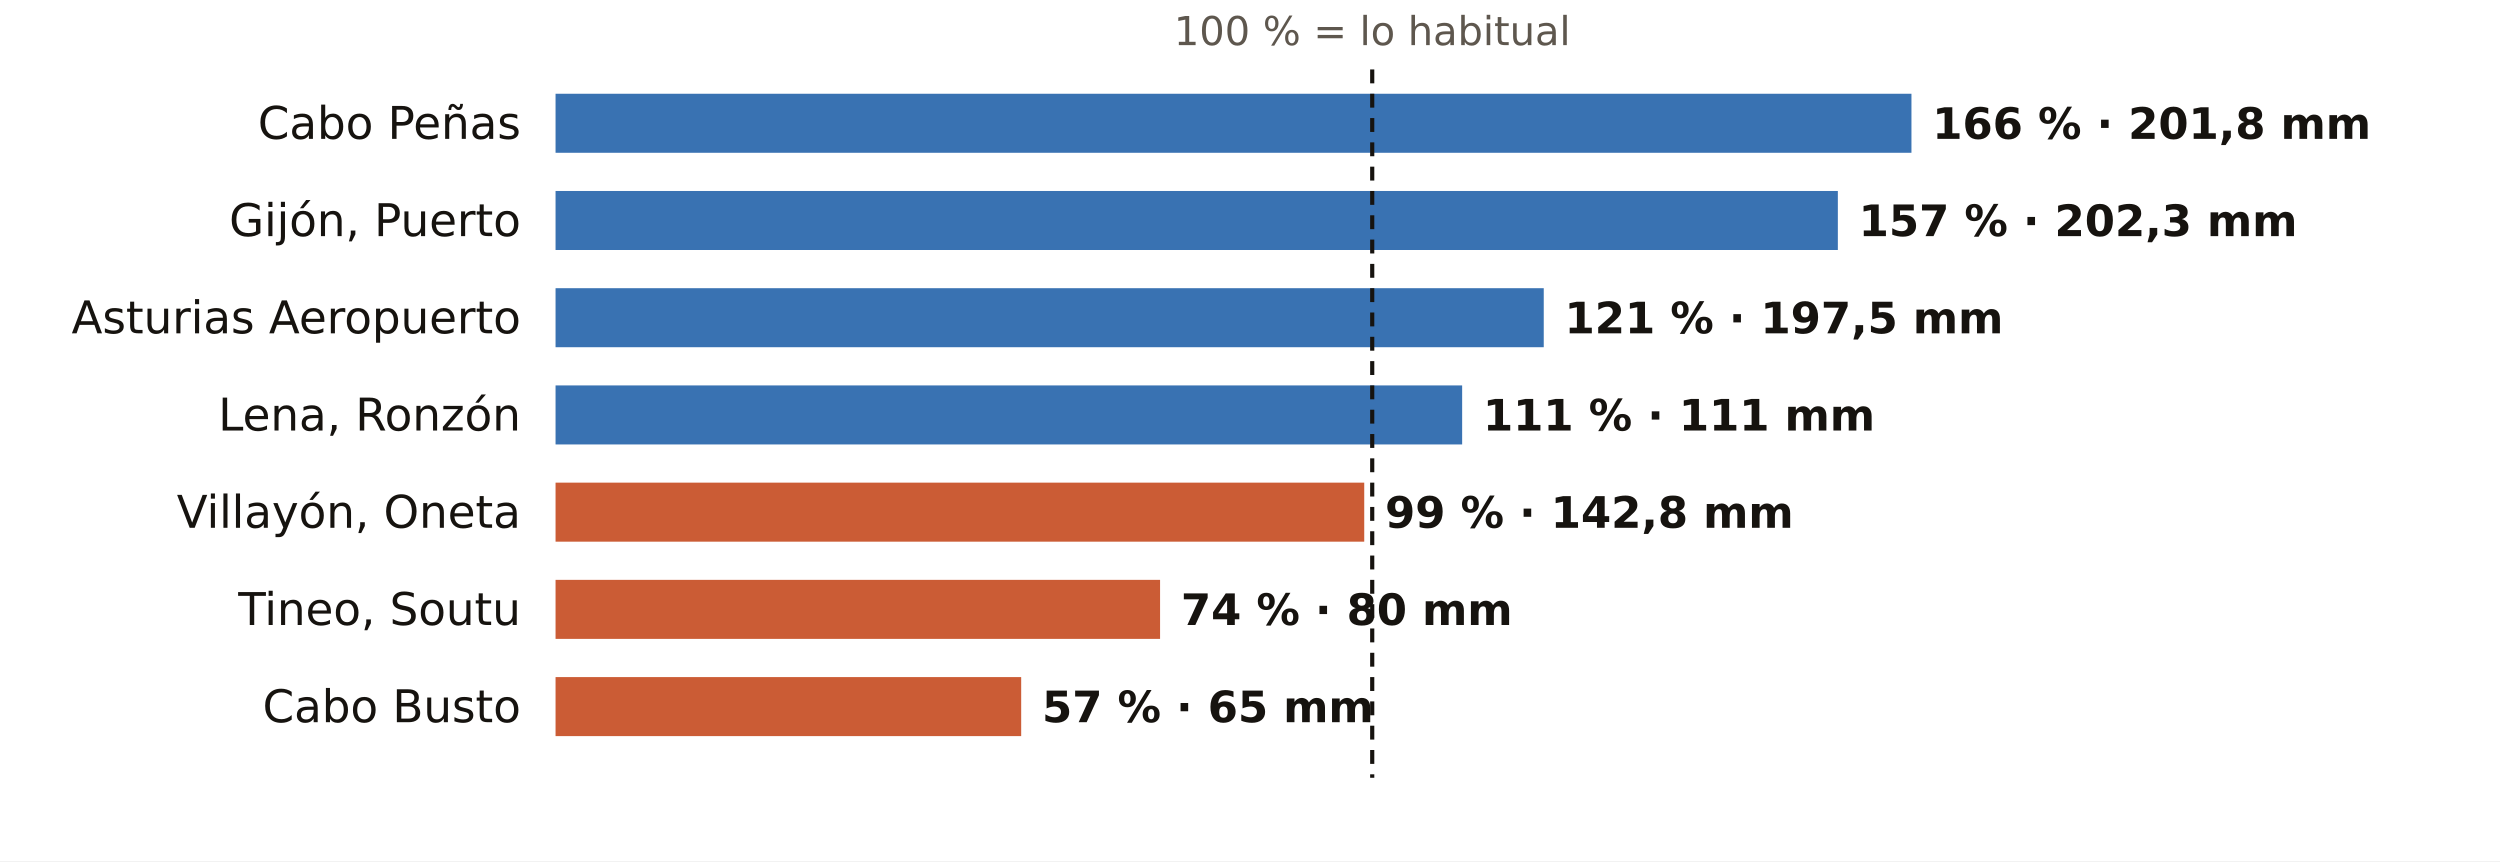
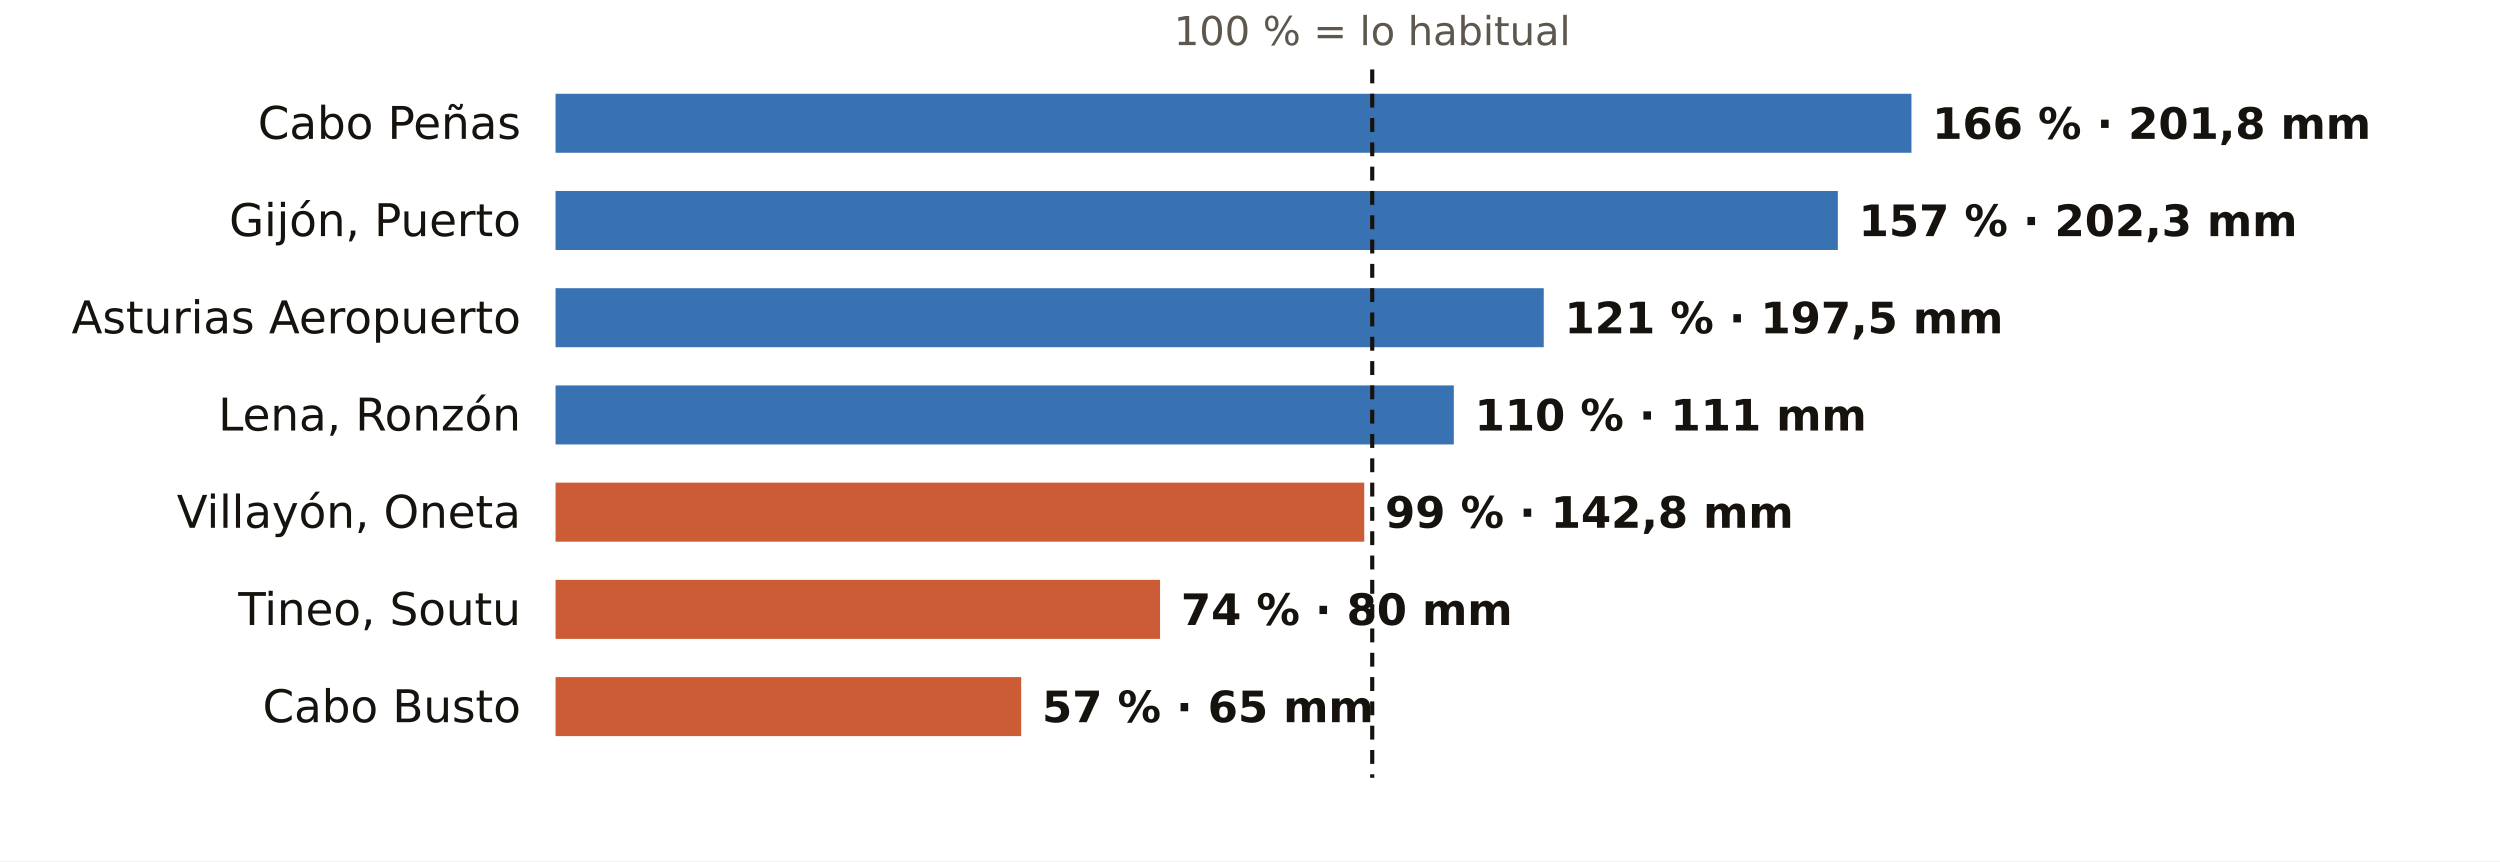
<svg xmlns="http://www.w3.org/2000/svg" viewBox="0 0 720 248" width="720" height="248" role="img" aria-label="El otoño en los pluviómetros de AEMET de Asturias: % de lo habitual">
  <rect width="720" height="248" fill="#FFFFFF" />
  <text x="395.2" y="13.0" font-size="11.5" fill="#5E574E" text-anchor="middle" font-weight="400" font-family="Public Sans, DejaVu Sans, Arial, sans-serif">100 % = lo habitual</text>
  <text x="150.0" y="40.0" font-size="13" fill="#16130F" text-anchor="end" font-weight="500" font-family="Public Sans, DejaVu Sans, Arial, sans-serif">Cabo Peñas</text>
  <rect x="160" y="27" width="390.5" height="17" fill="#1F5FA8" opacity="0.88" />
  <text x="556.5" y="40.0" font-size="12.5" fill="#16130F" text-anchor="start" font-weight="600" font-family="Public Sans, DejaVu Sans, Arial, sans-serif">166 % · 201,8 mm</text>
  <text x="150.0" y="68.0" font-size="13" fill="#16130F" text-anchor="end" font-weight="500" font-family="Public Sans, DejaVu Sans, Arial, sans-serif">Gijón, Puerto</text>
  <rect x="160" y="55" width="369.3" height="17" fill="#1F5FA8" opacity="0.88" />
  <text x="535.3" y="68.0" font-size="12.5" fill="#16130F" text-anchor="start" font-weight="600" font-family="Public Sans, DejaVu Sans, Arial, sans-serif">157 % · 202,3 mm</text>
  <text x="150.0" y="96.0" font-size="13" fill="#16130F" text-anchor="end" font-weight="500" font-family="Public Sans, DejaVu Sans, Arial, sans-serif">Asturias Aeropuerto</text>
  <rect x="160" y="83" width="284.6" height="17" fill="#1F5FA8" opacity="0.88" />
  <text x="450.6" y="96.0" font-size="12.5" fill="#16130F" text-anchor="start" font-weight="600" font-family="Public Sans, DejaVu Sans, Arial, sans-serif">121 % · 197,5 mm</text>
  <text x="150.0" y="124.0" font-size="13" fill="#16130F" text-anchor="end" font-weight="500" font-family="Public Sans, DejaVu Sans, Arial, sans-serif">Lena, Ronzón</text>
-   <rect x="160" y="111" width="261.1" height="17" fill="#1F5FA8" opacity="0.88" />
-   <text x="427.1" y="124.0" font-size="12.5" fill="#16130F" text-anchor="start" font-weight="600" font-family="Public Sans, DejaVu Sans, Arial, sans-serif">111 % · 111 mm</text>
+   <rect x="160" y="111" width="258.7" height="17" fill="#1F5FA8" opacity="0.88" />
+   <text x="424.7" y="124.0" font-size="12.5" fill="#16130F" text-anchor="start" font-weight="600" font-family="Public Sans, DejaVu Sans, Arial, sans-serif">110 % · 111 mm</text>
  <text x="150.0" y="152.0" font-size="13" fill="#16130F" text-anchor="end" font-weight="500" font-family="Public Sans, DejaVu Sans, Arial, sans-serif">Villayón, Oneta</text>
  <rect x="160" y="139" width="232.9" height="17" fill="#C4461A" opacity="0.88" />
  <text x="398.9" y="152.0" font-size="12.5" fill="#16130F" text-anchor="start" font-weight="600" font-family="Public Sans, DejaVu Sans, Arial, sans-serif">99 % · 142,8 mm</text>
  <text x="150.0" y="180.0" font-size="13" fill="#16130F" text-anchor="end" font-weight="500" font-family="Public Sans, DejaVu Sans, Arial, sans-serif">Tineo, Soutu</text>
  <rect x="160" y="167" width="174.1" height="17" fill="#C4461A" opacity="0.88" />
  <text x="340.1" y="180.0" font-size="12.5" fill="#16130F" text-anchor="start" font-weight="600" font-family="Public Sans, DejaVu Sans, Arial, sans-serif">74 % · 80 mm</text>
  <text x="150.0" y="208.0" font-size="13" fill="#16130F" text-anchor="end" font-weight="500" font-family="Public Sans, DejaVu Sans, Arial, sans-serif">Cabo Busto</text>
  <rect x="160" y="195" width="134.1" height="17" fill="#C4461A" opacity="0.88" />
  <text x="300.1" y="208.0" font-size="12.5" fill="#16130F" text-anchor="start" font-weight="600" font-family="Public Sans, DejaVu Sans, Arial, sans-serif">57 % · 65 mm</text>
  <line x1="395.2" x2="395.2" y1="20" y2="224" stroke="#16130F" stroke-width="1.2" stroke-dasharray="4 3" />
</svg>
